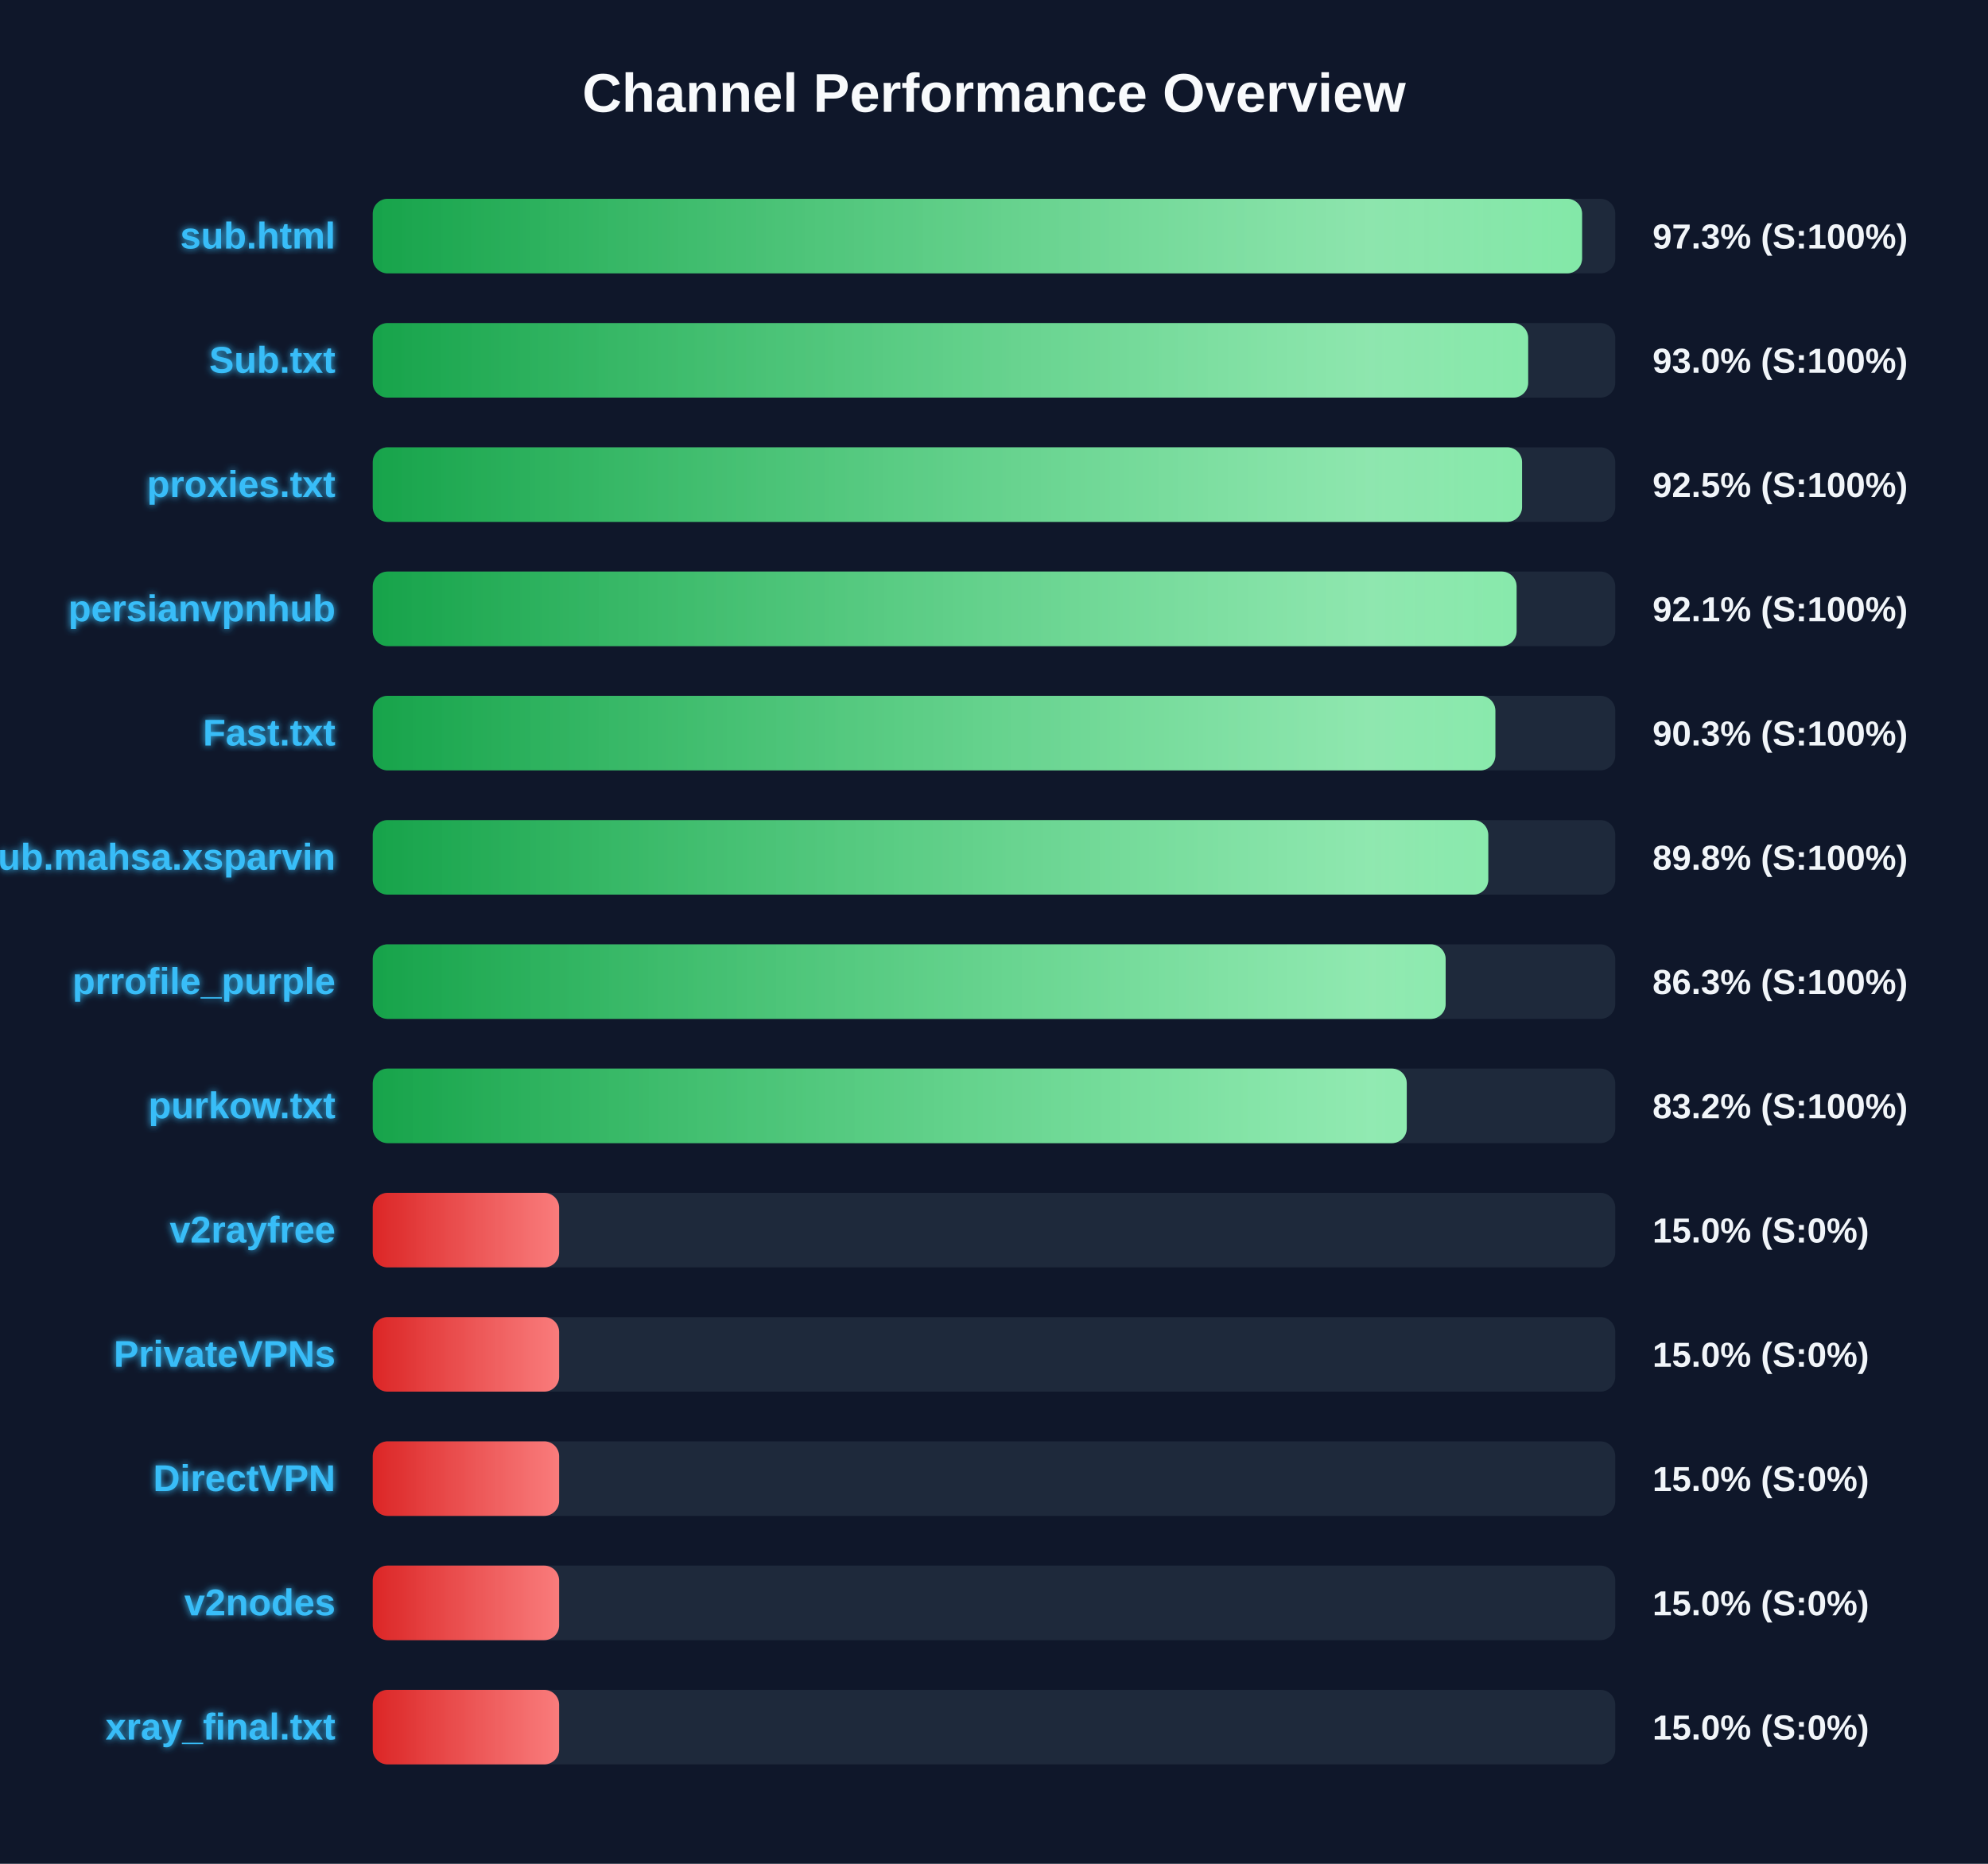
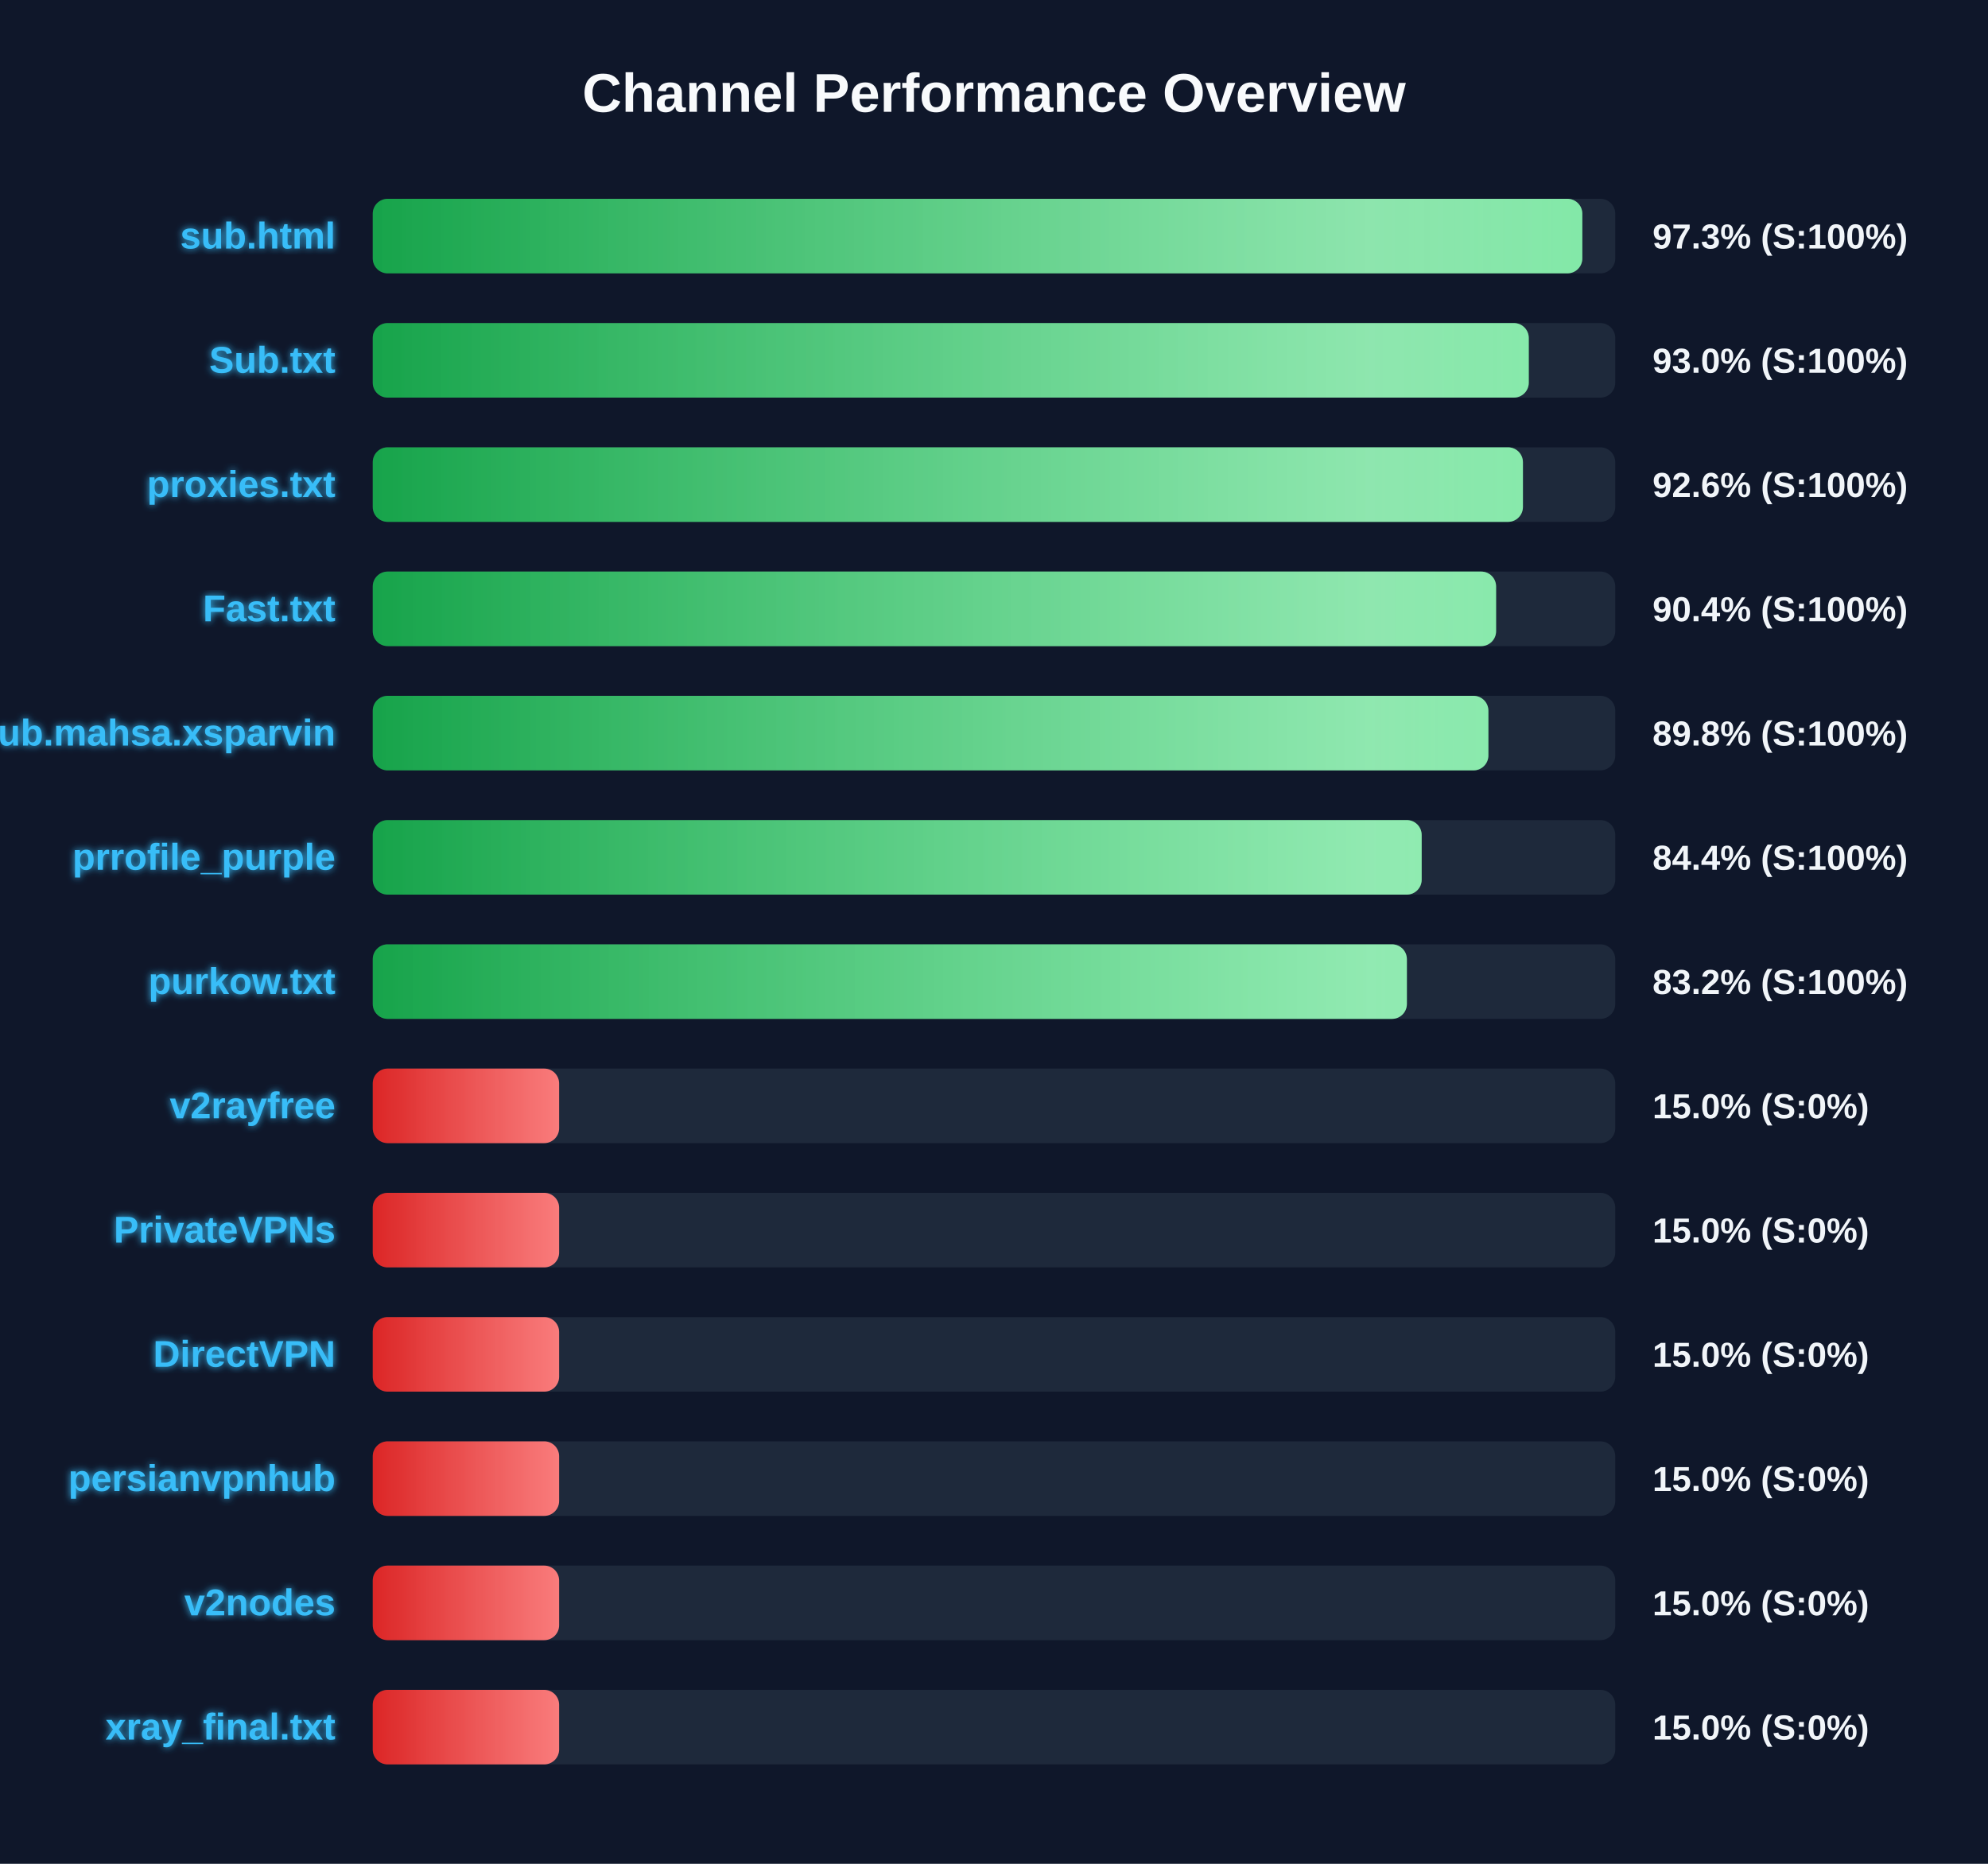
<svg xmlns="http://www.w3.org/2000/svg" width="800" height="750" version="1.1">
  <defs>
    <linearGradient id="grad-green" x1="0%" y1="0%" x2="100%" y2="0%">
      <stop offset="0%" stop-color="#16a34a" />
      <stop offset="100%" stop-color="#4ade80" />
    </linearGradient>
    <linearGradient id="grad-yellow" x1="0%" y1="0%" x2="100%" y2="0%">
      <stop offset="0%" stop-color="#ca8a04" />
      <stop offset="100%" stop-color="#fde047" />
    </linearGradient>
    <linearGradient id="grad-red" x1="0%" y1="0%" x2="100%" y2="0%">
      <stop offset="0%" stop-color="#dc2626" />
      <stop offset="100%" stop-color="#f87171" />
    </linearGradient>
    <linearGradient id="shimmer" x1="0%" y1="0%" x2="100%" y2="0%">
      <stop offset="0%" stop-color="rgba(255,255,255,0)" />
      <stop offset="50%" stop-color="rgba(255,255,255,0.4)" />
      <stop offset="100%" stop-color="rgba(255,255,255,0)" />
    </linearGradient>
    <filter id="glow" x="-20%" y="-20%" width="140%" height="140%">
      <feGaussianBlur stdDeviation="1.5" result="blur" />
      <feComposite in="SourceGraphic" in2="blur" operator="over" />
    </filter>
  </defs>
  <style>
        .bg-rect { fill: #0f172a; }
        .title { font: bold 22px 'Segoe UI', Arial, sans-serif; fill: #f8fafc; }
        .row { font: bold 15px 'Segoe UI', Arial, sans-serif; fill: #38bdf8; filter: url(#glow); }
        .score { font: bold 14px 'Segoe UI', Arial, sans-serif; fill: #f1f5f9; }
        @keyframes shimmer-anim {
            0% { transform: translateX(-100%); }
            100% { transform: translateX(200%); }
        }
        .shimmer-rect {
            animation: shimmer-anim 2.5s infinite linear;
        }
    </style>
  <rect width="100%" height="100%" class="bg-rect" />
  <text x="400" y="45" text-anchor="middle" class="title">Channel Performance Overview</text>
  <rect x="150" y="80" width="500" height="30" fill="#1e293b" rx="6" />
  <clipPath id="clip-0">
-     <rect x="150" y="80" width="486.65" height="30" rx="6" />
+     <rect x="150" y="80" width="486.75" height="30" rx="6" />
  </clipPath>
-   <rect x="150" y="80" width="486.65" height="30" fill="url(#grad-green)" rx="6" />
+   <rect x="150" y="80" width="486.75" height="30" fill="url(#grad-green)" rx="6" />
  <g clip-path="url(#clip-0)">
    <rect x="150" y="80" width="100%" height="30" fill="url(#shimmer)" class="shimmer-rect" />
  </g>
  <text x="135" y="100" text-anchor="end" class="row">sub.html</text>
  <text x="665" y="100" text-anchor="start" class="score">97.3% (S:100%)</text>
  <rect x="150" y="130" width="500" height="30" fill="#1e293b" rx="6" />
  <clipPath id="clip-1">
-     <rect x="150" y="130" width="464.95" height="30" rx="6" />
+     <rect x="150" y="130" width="465.2" height="30" rx="6" />
  </clipPath>
-   <rect x="150" y="130" width="464.95" height="30" fill="url(#grad-green)" rx="6" />
+   <rect x="150" y="130" width="465.2" height="30" fill="url(#grad-green)" rx="6" />
  <g clip-path="url(#clip-1)">
    <rect x="150" y="130" width="100%" height="30" fill="url(#shimmer)" class="shimmer-rect" />
  </g>
  <text x="135" y="150" text-anchor="end" class="row">Sub.txt</text>
  <text x="665" y="150" text-anchor="start" class="score">93.0% (S:100%)</text>
  <rect x="150" y="180" width="500" height="30" fill="#1e293b" rx="6" />
  <clipPath id="clip-2">
-     <rect x="150" y="180" width="462.5" height="30" rx="6" />
+     <rect x="150" y="180" width="462.85" height="30" rx="6" />
  </clipPath>
-   <rect x="150" y="180" width="462.5" height="30" fill="url(#grad-green)" rx="6" />
+   <rect x="150" y="180" width="462.85" height="30" fill="url(#grad-green)" rx="6" />
  <g clip-path="url(#clip-2)">
    <rect x="150" y="180" width="100%" height="30" fill="url(#shimmer)" class="shimmer-rect" />
  </g>
  <text x="135" y="200" text-anchor="end" class="row">proxies.txt</text>
-   <text x="665" y="200" text-anchor="start" class="score">92.5% (S:100%)</text>
+   <text x="665" y="200" text-anchor="start" class="score">92.6% (S:100%)</text>
  <rect x="150" y="230" width="500" height="30" fill="#1e293b" rx="6" />
  <clipPath id="clip-3">
-     <rect x="150" y="230" width="460.3" height="30" rx="6" />
+     <rect x="150" y="230" width="452.05" height="30" rx="6" />
  </clipPath>
-   <rect x="150" y="230" width="460.3" height="30" fill="url(#grad-green)" rx="6" />
+   <rect x="150" y="230" width="452.05" height="30" fill="url(#grad-green)" rx="6" />
  <g clip-path="url(#clip-3)">
    <rect x="150" y="230" width="100%" height="30" fill="url(#shimmer)" class="shimmer-rect" />
  </g>
-   <text x="135" y="250" text-anchor="end" class="row">persianvpnhub</text>
-   <text x="665" y="250" text-anchor="start" class="score">92.1% (S:100%)</text>
+   <text x="135" y="250" text-anchor="end" class="row">Fast.txt</text>
+   <text x="665" y="250" text-anchor="start" class="score">90.4% (S:100%)</text>
  <rect x="150" y="280" width="500" height="30" fill="#1e293b" rx="6" />
  <clipPath id="clip-4">
-     <rect x="150" y="280" width="451.75" height="30" rx="6" />
+     <rect x="150" y="280" width="448.95" height="30" rx="6" />
  </clipPath>
-   <rect x="150" y="280" width="451.75" height="30" fill="url(#grad-green)" rx="6" />
+   <rect x="150" y="280" width="448.95" height="30" fill="url(#grad-green)" rx="6" />
  <g clip-path="url(#clip-4)">
    <rect x="150" y="280" width="100%" height="30" fill="url(#shimmer)" class="shimmer-rect" />
  </g>
-   <text x="135" y="300" text-anchor="end" class="row">Fast.txt</text>
-   <text x="665" y="300" text-anchor="start" class="score">90.3% (S:100%)</text>
+   <text x="135" y="300" text-anchor="end" class="row">Sub.mahsa.xsparvin</text>
+   <text x="665" y="300" text-anchor="start" class="score">89.8% (S:100%)</text>
  <rect x="150" y="330" width="500" height="30" fill="#1e293b" rx="6" />
  <clipPath id="clip-5">
-     <rect x="150" y="330" width="448.9" height="30" rx="6" />
+     <rect x="150" y="330" width="422.1" height="30" rx="6" />
  </clipPath>
-   <rect x="150" y="330" width="448.9" height="30" fill="url(#grad-green)" rx="6" />
+   <rect x="150" y="330" width="422.1" height="30" fill="url(#grad-green)" rx="6" />
  <g clip-path="url(#clip-5)">
    <rect x="150" y="330" width="100%" height="30" fill="url(#shimmer)" class="shimmer-rect" />
  </g>
-   <text x="135" y="350" text-anchor="end" class="row">Sub.mahsa.xsparvin</text>
-   <text x="665" y="350" text-anchor="start" class="score">89.8% (S:100%)</text>
+   <text x="135" y="350" text-anchor="end" class="row">prrofile_purple</text>
+   <text x="665" y="350" text-anchor="start" class="score">84.4% (S:100%)</text>
  <rect x="150" y="380" width="500" height="30" fill="#1e293b" rx="6" />
  <clipPath id="clip-6">
-     <rect x="150" y="380" width="431.75" height="30" rx="6" />
+     <rect x="150" y="380" width="416.15" height="30" rx="6" />
  </clipPath>
-   <rect x="150" y="380" width="431.75" height="30" fill="url(#grad-green)" rx="6" />
+   <rect x="150" y="380" width="416.15" height="30" fill="url(#grad-green)" rx="6" />
  <g clip-path="url(#clip-6)">
    <rect x="150" y="380" width="100%" height="30" fill="url(#shimmer)" class="shimmer-rect" />
  </g>
-   <text x="135" y="400" text-anchor="end" class="row">prrofile_purple</text>
-   <text x="665" y="400" text-anchor="start" class="score">86.3% (S:100%)</text>
+   <text x="135" y="400" text-anchor="end" class="row">purkow.txt</text>
+   <text x="665" y="400" text-anchor="start" class="score">83.2% (S:100%)</text>
  <rect x="150" y="430" width="500" height="30" fill="#1e293b" rx="6" />
  <clipPath id="clip-7">
-     <rect x="150" y="430" width="416.1" height="30" rx="6" />
+     <rect x="150" y="430" width="75.0" height="30" rx="6" />
  </clipPath>
-   <rect x="150" y="430" width="416.1" height="30" fill="url(#grad-green)" rx="6" />
+   <rect x="150" y="430" width="75.0" height="30" fill="url(#grad-red)" rx="6" />
  <g clip-path="url(#clip-7)">
    <rect x="150" y="430" width="100%" height="30" fill="url(#shimmer)" class="shimmer-rect" />
  </g>
-   <text x="135" y="450" text-anchor="end" class="row">purkow.txt</text>
-   <text x="665" y="450" text-anchor="start" class="score">83.2% (S:100%)</text>
+   <text x="135" y="450" text-anchor="end" class="row">v2rayfree</text>
+   <text x="665" y="450" text-anchor="start" class="score">15.0% (S:0%)</text>
  <rect x="150" y="480" width="500" height="30" fill="#1e293b" rx="6" />
  <clipPath id="clip-8">
    <rect x="150" y="480" width="75.0" height="30" rx="6" />
  </clipPath>
  <rect x="150" y="480" width="75.0" height="30" fill="url(#grad-red)" rx="6" />
  <g clip-path="url(#clip-8)">
    <rect x="150" y="480" width="100%" height="30" fill="url(#shimmer)" class="shimmer-rect" />
  </g>
-   <text x="135" y="500" text-anchor="end" class="row">v2rayfree</text>
+   <text x="135" y="500" text-anchor="end" class="row">PrivateVPNs</text>
  <text x="665" y="500" text-anchor="start" class="score">15.0% (S:0%)</text>
  <rect x="150" y="530" width="500" height="30" fill="#1e293b" rx="6" />
  <clipPath id="clip-9">
    <rect x="150" y="530" width="75.0" height="30" rx="6" />
  </clipPath>
  <rect x="150" y="530" width="75.0" height="30" fill="url(#grad-red)" rx="6" />
  <g clip-path="url(#clip-9)">
    <rect x="150" y="530" width="100%" height="30" fill="url(#shimmer)" class="shimmer-rect" />
  </g>
-   <text x="135" y="550" text-anchor="end" class="row">PrivateVPNs</text>
+   <text x="135" y="550" text-anchor="end" class="row">DirectVPN</text>
  <text x="665" y="550" text-anchor="start" class="score">15.0% (S:0%)</text>
  <rect x="150" y="580" width="500" height="30" fill="#1e293b" rx="6" />
  <clipPath id="clip-10">
    <rect x="150" y="580" width="75.0" height="30" rx="6" />
  </clipPath>
  <rect x="150" y="580" width="75.0" height="30" fill="url(#grad-red)" rx="6" />
  <g clip-path="url(#clip-10)">
    <rect x="150" y="580" width="100%" height="30" fill="url(#shimmer)" class="shimmer-rect" />
  </g>
-   <text x="135" y="600" text-anchor="end" class="row">DirectVPN</text>
+   <text x="135" y="600" text-anchor="end" class="row">persianvpnhub</text>
  <text x="665" y="600" text-anchor="start" class="score">15.0% (S:0%)</text>
  <rect x="150" y="630" width="500" height="30" fill="#1e293b" rx="6" />
  <clipPath id="clip-11">
    <rect x="150" y="630" width="75.0" height="30" rx="6" />
  </clipPath>
  <rect x="150" y="630" width="75.0" height="30" fill="url(#grad-red)" rx="6" />
  <g clip-path="url(#clip-11)">
    <rect x="150" y="630" width="100%" height="30" fill="url(#shimmer)" class="shimmer-rect" />
  </g>
  <text x="135" y="650" text-anchor="end" class="row">v2nodes</text>
  <text x="665" y="650" text-anchor="start" class="score">15.0% (S:0%)</text>
  <rect x="150" y="680" width="500" height="30" fill="#1e293b" rx="6" />
  <clipPath id="clip-12">
    <rect x="150" y="680" width="75.0" height="30" rx="6" />
  </clipPath>
  <rect x="150" y="680" width="75.0" height="30" fill="url(#grad-red)" rx="6" />
  <g clip-path="url(#clip-12)">
    <rect x="150" y="680" width="100%" height="30" fill="url(#shimmer)" class="shimmer-rect" />
  </g>
  <text x="135" y="700" text-anchor="end" class="row">xray_final.txt</text>
  <text x="665" y="700" text-anchor="start" class="score">15.0% (S:0%)</text>
</svg>
